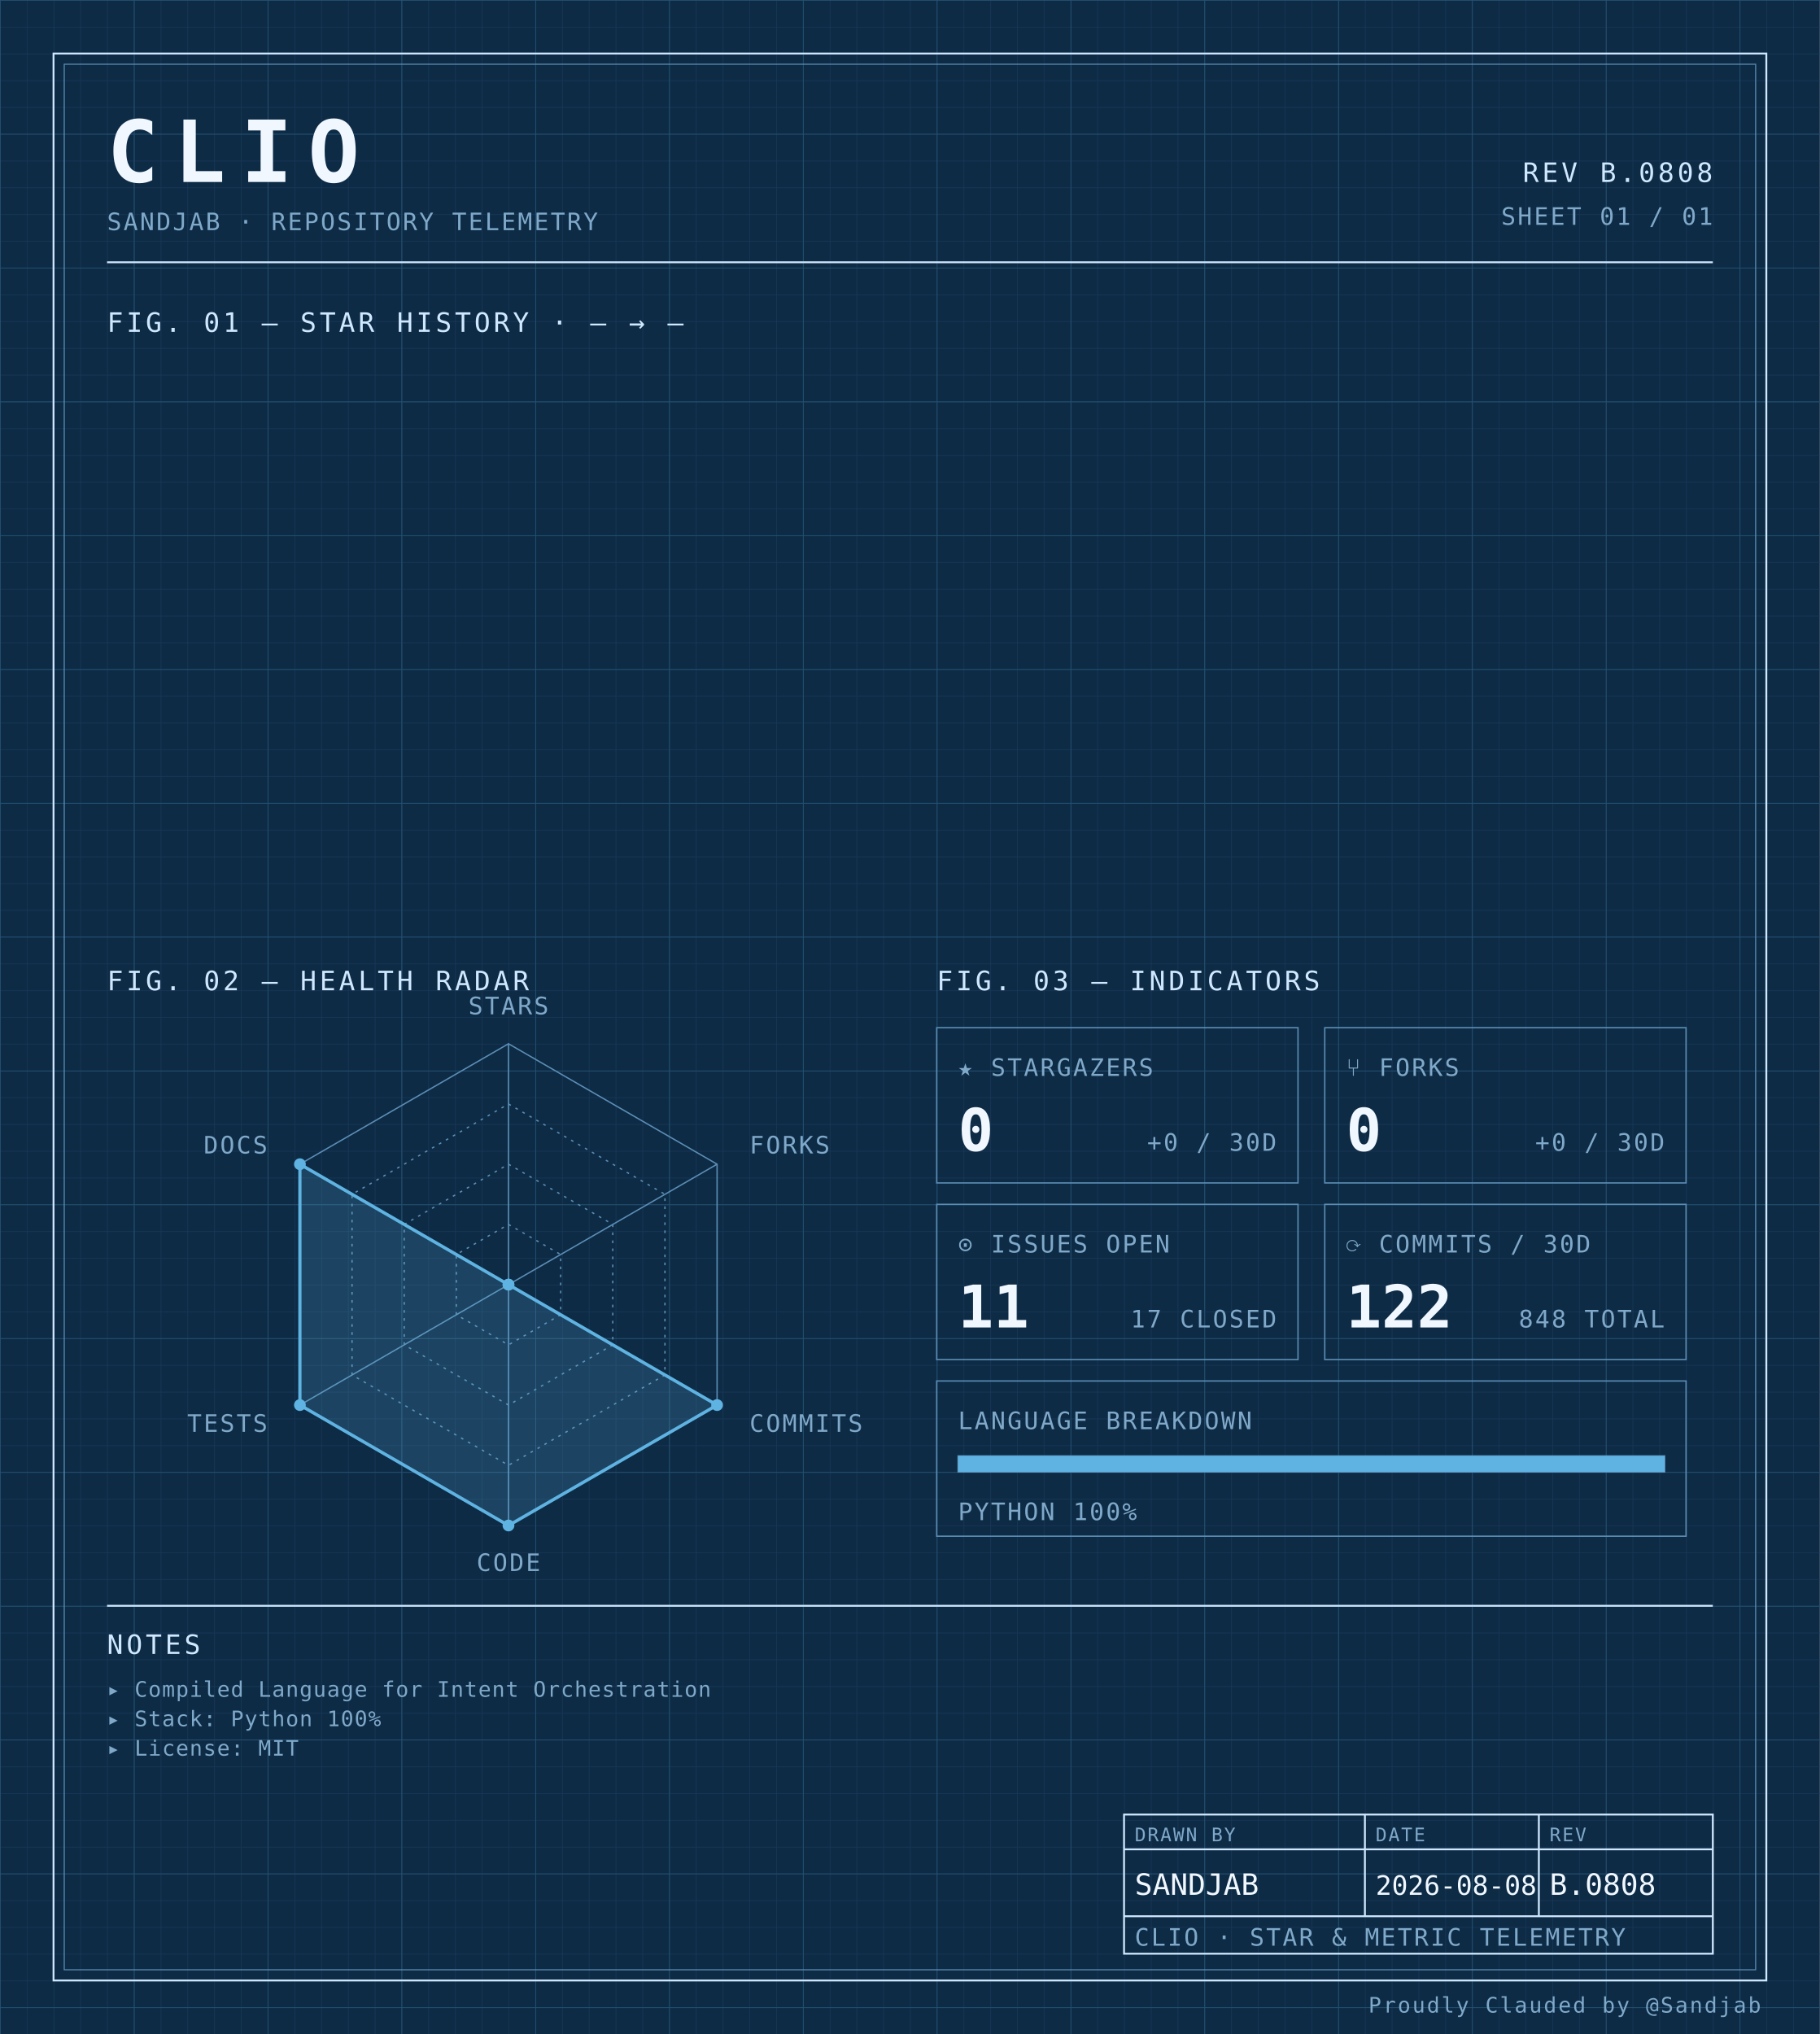
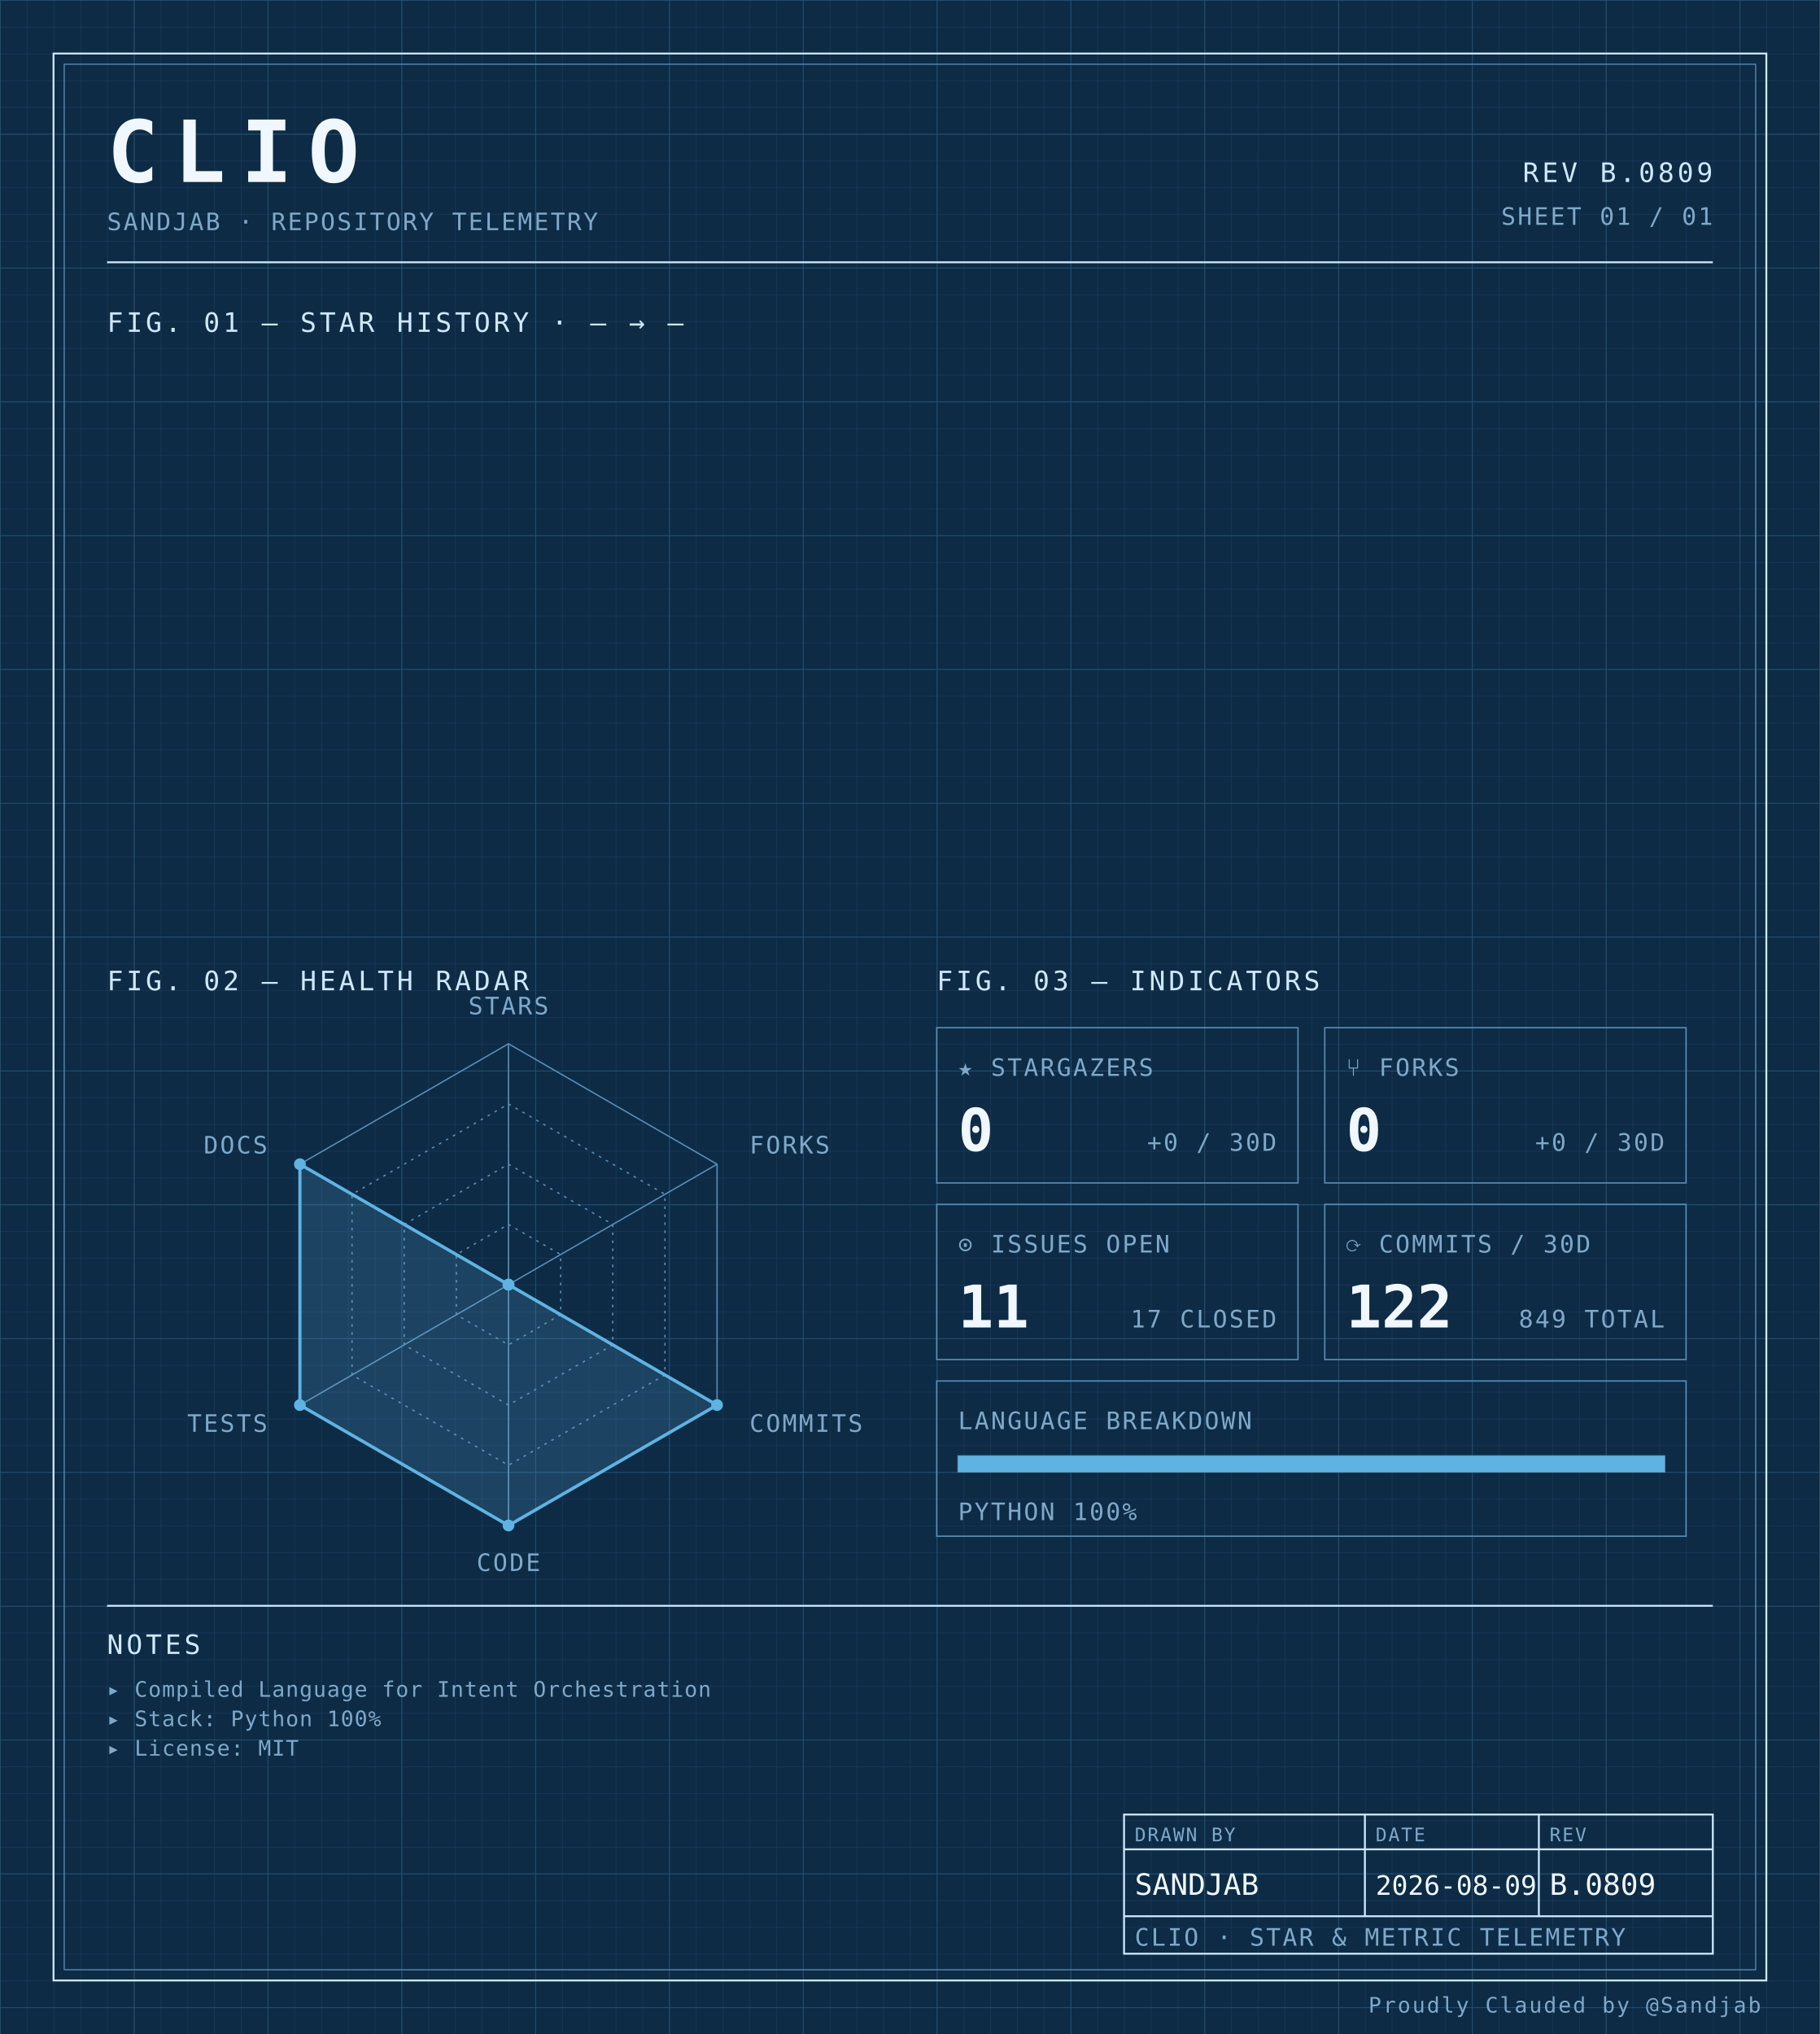
<svg xmlns="http://www.w3.org/2000/svg" width="100%" viewBox="0 0 680 760" role="img">
  <defs>
    <pattern id="grid-fine" width="10" height="10" patternUnits="userSpaceOnUse">
      <path d="M10 0H0V10" fill="none" stroke="#1a3a5c" stroke-width="0.4" />
    </pattern>
    <pattern id="grid-major" width="50" height="50" patternUnits="userSpaceOnUse">
      <path d="M50 0H0V50" fill="none" stroke="#245273" stroke-width="0.5" />
    </pattern>
  </defs>
  <rect x="0" y="0" width="680" height="760" fill="#0d2b45" />
  <rect x="0" y="0" width="680" height="760" fill="url(#grid-fine)" />
  <rect x="0" y="0" width="680" height="760" fill="url(#grid-major)" />
  <rect x="20" y="20" width="640" height="720" fill="none" stroke="#cfe8ff" stroke-width="0.7" />
  <rect x="24" y="24" width="632" height="712" fill="none" stroke="#5b8db5" stroke-width="0.4" />
  <text x="40" y="68" font-family="ui-monospace, 'SF Mono', 'JetBrains Mono', 'Cascadia Code', Consolas, monospace" font-size="32" font-weight="700" fill="#f0f7ff" text-anchor="start" letter-spacing="0.18em">CLIO</text>
  <text x="40" y="86" font-family="ui-monospace, 'SF Mono', 'JetBrains Mono', 'Cascadia Code', Consolas, monospace" font-size="9" font-weight="400" fill="#7fa8c9" text-anchor="start" letter-spacing="0.08em">SANDJAB · REPOSITORY TELEMETRY</text>
-   <text x="640" y="68" font-family="ui-monospace, 'SF Mono', 'JetBrains Mono', 'Cascadia Code', Consolas, monospace" font-size="10" font-weight="400" fill="#cfe8ff" text-anchor="end" letter-spacing="0.12em">REV B.0808</text>
+   <text x="640" y="68" font-family="ui-monospace, 'SF Mono', 'JetBrains Mono', 'Cascadia Code', Consolas, monospace" font-size="10" font-weight="400" fill="#cfe8ff" text-anchor="end" letter-spacing="0.12em">REV B.0809</text>
  <text x="640" y="84" font-family="ui-monospace, 'SF Mono', 'JetBrains Mono', 'Cascadia Code', Consolas, monospace" font-size="9" font-weight="400" fill="#7fa8c9" text-anchor="end" letter-spacing="0.08em">SHEET 01 / 01</text>
  <line x1="40" y1="98" x2="640" y2="98" stroke="#cfe8ff" stroke-width="0.7" />
  <text x="40" y="124" font-family="ui-monospace, 'SF Mono', 'JetBrains Mono', 'Cascadia Code', Consolas, monospace" font-size="10" font-weight="400" fill="#cfe8ff" text-anchor="start" letter-spacing="0.12em">FIG. 01 — STAR HISTORY · — → —</text>
  <text x="40" y="370" font-family="ui-monospace, 'SF Mono', 'JetBrains Mono', 'Cascadia Code', Consolas, monospace" font-size="10" font-weight="400" fill="#cfe8ff" text-anchor="start" letter-spacing="0.12em">FIG. 02 — HEALTH RADAR</text>
  <g transform="translate(190 480)">
    <polygon points="0.00,-90.00 77.94,-45.00 77.94,45.00 0.00,90.00 -77.94,45.00 -77.94,-45.00" fill="none" stroke="#5b8db5" stroke-width="0.5" />
    <polygon points="0.00,-67.50 58.46,-33.75 58.46,33.75 0.00,67.50 -58.46,33.75 -58.46,-33.75" fill="none" stroke="#5b8db5" stroke-width="0.5" stroke-dasharray="1,2" />
    <polygon points="0.00,-45.00 38.97,-22.50 38.97,22.50 0.00,45.00 -38.97,22.50 -38.97,-22.50" fill="none" stroke="#5b8db5" stroke-width="0.5" stroke-dasharray="1,2" />
    <polygon points="0.00,-22.50 19.49,-11.25 19.49,11.25 0.00,22.50 -19.49,11.25 -19.49,-11.25" fill="none" stroke="#5b8db5" stroke-width="0.5" stroke-dasharray="1,2" />
    <line x1="0" y1="0" x2="0.00" y2="-90.00" stroke="#5b8db5" stroke-width="0.5" />
    <line x1="0" y1="0" x2="77.94" y2="-45.00" stroke="#5b8db5" stroke-width="0.5" />
    <line x1="0" y1="0" x2="77.94" y2="45.00" stroke="#5b8db5" stroke-width="0.5" />
    <line x1="0" y1="0" x2="0.00" y2="90.00" stroke="#5b8db5" stroke-width="0.5" />
    <line x1="0" y1="0" x2="-77.94" y2="45.00" stroke="#5b8db5" stroke-width="0.5" />
    <line x1="0" y1="0" x2="-77.94" y2="-45.00" stroke="#5b8db5" stroke-width="0.5" />
    <polygon points="0.00,0.00 0.00,0.00 77.94,45.00 0.00,90.00 -77.94,45.00 -77.94,-45.00" fill="#5fb3e2" fill-opacity="0.18" stroke="#5fb3e2" stroke-width="1.2" />
    <circle cx="0.00" cy="0.00" r="2.2" fill="#5fb3e2" />
    <circle cx="0.00" cy="0.00" r="2.2" fill="#5fb3e2" />
    <circle cx="77.94" cy="45.00" r="2.2" fill="#5fb3e2" />
    <circle cx="0.00" cy="90.00" r="2.2" fill="#5fb3e2" />
    <circle cx="-77.94" cy="45.00" r="2.2" fill="#5fb3e2" />
    <circle cx="-77.94" cy="-45.00" r="2.2" fill="#5fb3e2" />
    <text x="6.3681633555662356e-15" y="-101" font-family="ui-monospace, 'SF Mono', 'JetBrains Mono', 'Cascadia Code', Consolas, monospace" font-size="9" font-weight="400" fill="#7fa8c9" text-anchor="middle" letter-spacing="0.08em">STARS</text>
    <text x="90.067" y="-49" font-family="ui-monospace, 'SF Mono', 'JetBrains Mono', 'Cascadia Code', Consolas, monospace" font-size="9" font-weight="400" fill="#7fa8c9" text-anchor="start" letter-spacing="0.08em">FORKS</text>
    <text x="90.067" y="55" font-family="ui-monospace, 'SF Mono', 'JetBrains Mono', 'Cascadia Code', Consolas, monospace" font-size="9" font-weight="400" fill="#7fa8c9" text-anchor="start" letter-spacing="0.08em">COMMITS</text>
    <text x="6.3681633555662356e-15" y="107" font-family="ui-monospace, 'SF Mono', 'JetBrains Mono', 'Cascadia Code', Consolas, monospace" font-size="9" font-weight="400" fill="#7fa8c9" text-anchor="middle" letter-spacing="0.08em">CODE</text>
    <text x="-90.067" y="55" font-family="ui-monospace, 'SF Mono', 'JetBrains Mono', 'Cascadia Code', Consolas, monospace" font-size="9" font-weight="400" fill="#7fa8c9" text-anchor="end" letter-spacing="0.08em">TESTS</text>
    <text x="-90.067" y="-49" font-family="ui-monospace, 'SF Mono', 'JetBrains Mono', 'Cascadia Code', Consolas, monospace" font-size="9" font-weight="400" fill="#7fa8c9" text-anchor="end" letter-spacing="0.08em">DOCS</text>
  </g>
  <text x="350" y="370" font-family="ui-monospace, 'SF Mono', 'JetBrains Mono', 'Cascadia Code', Consolas, monospace" font-size="10" font-weight="400" fill="#cfe8ff" text-anchor="start" letter-spacing="0.12em">FIG. 03 — INDICATORS</text>
  <rect x="350" y="384" width="135" height="58" fill="none" stroke="#5b8db5" stroke-width="0.5" />
  <text x="358" y="402" font-family="ui-monospace, 'SF Mono', 'JetBrains Mono', 'Cascadia Code', Consolas, monospace" font-size="9" font-weight="400" fill="#7fa8c9" text-anchor="start" letter-spacing="0.08em">★ STARGAZERS</text>
  <text x="358" y="430" font-family="ui-monospace, 'SF Mono', 'JetBrains Mono', 'Cascadia Code', Consolas, monospace" font-size="22" font-weight="700" fill="#f0f7ff" text-anchor="start" letter-spacing="normal">0</text>
  <text x="477" y="430" font-family="ui-monospace, 'SF Mono', 'JetBrains Mono', 'Cascadia Code', Consolas, monospace" font-size="9" font-weight="400" fill="#7fa8c9" text-anchor="end" letter-spacing="0.08em">+0 / 30D</text>
  <rect x="495" y="384" width="135" height="58" fill="none" stroke="#5b8db5" stroke-width="0.5" />
  <text x="503" y="402" font-family="ui-monospace, 'SF Mono', 'JetBrains Mono', 'Cascadia Code', Consolas, monospace" font-size="9" font-weight="400" fill="#7fa8c9" text-anchor="start" letter-spacing="0.08em">⑂ FORKS</text>
  <text x="503" y="430" font-family="ui-monospace, 'SF Mono', 'JetBrains Mono', 'Cascadia Code', Consolas, monospace" font-size="22" font-weight="700" fill="#f0f7ff" text-anchor="start" letter-spacing="normal">0</text>
  <text x="622" y="430" font-family="ui-monospace, 'SF Mono', 'JetBrains Mono', 'Cascadia Code', Consolas, monospace" font-size="9" font-weight="400" fill="#7fa8c9" text-anchor="end" letter-spacing="0.08em">+0 / 30D</text>
  <rect x="350" y="450" width="135" height="58" fill="none" stroke="#5b8db5" stroke-width="0.5" />
  <text x="358" y="468" font-family="ui-monospace, 'SF Mono', 'JetBrains Mono', 'Cascadia Code', Consolas, monospace" font-size="9" font-weight="400" fill="#7fa8c9" text-anchor="start" letter-spacing="0.08em">⊙ ISSUES OPEN</text>
  <text x="358" y="496" font-family="ui-monospace, 'SF Mono', 'JetBrains Mono', 'Cascadia Code', Consolas, monospace" font-size="22" font-weight="700" fill="#f0f7ff" text-anchor="start" letter-spacing="normal">11</text>
  <text x="477" y="496" font-family="ui-monospace, 'SF Mono', 'JetBrains Mono', 'Cascadia Code', Consolas, monospace" font-size="9" font-weight="400" fill="#7fa8c9" text-anchor="end" letter-spacing="0.08em">17 CLOSED</text>
  <rect x="495" y="450" width="135" height="58" fill="none" stroke="#5b8db5" stroke-width="0.5" />
  <text x="503" y="468" font-family="ui-monospace, 'SF Mono', 'JetBrains Mono', 'Cascadia Code', Consolas, monospace" font-size="9" font-weight="400" fill="#7fa8c9" text-anchor="start" letter-spacing="0.08em">⟳ COMMITS / 30D</text>
  <text x="503" y="496" font-family="ui-monospace, 'SF Mono', 'JetBrains Mono', 'Cascadia Code', Consolas, monospace" font-size="22" font-weight="700" fill="#f0f7ff" text-anchor="start" letter-spacing="normal">122</text>
-   <text x="622" y="496" font-family="ui-monospace, 'SF Mono', 'JetBrains Mono', 'Cascadia Code', Consolas, monospace" font-size="9" font-weight="400" fill="#7fa8c9" text-anchor="end" letter-spacing="0.08em">848 TOTAL</text>
+   <text x="622" y="496" font-family="ui-monospace, 'SF Mono', 'JetBrains Mono', 'Cascadia Code', Consolas, monospace" font-size="9" font-weight="400" fill="#7fa8c9" text-anchor="end" letter-spacing="0.08em">849 TOTAL</text>
  <rect x="350" y="516" width="280" height="58" fill="none" stroke="#5b8db5" stroke-width="0.5" />
  <text x="358" y="534" font-family="ui-monospace, 'SF Mono', 'JetBrains Mono', 'Cascadia Code', Consolas, monospace" font-size="9" font-weight="400" fill="#7fa8c9" text-anchor="start" letter-spacing="0.08em">LANGUAGE BREAKDOWN</text>
  <rect x="358" y="544" width="264" height="6" fill="none" stroke="#5b8db5" stroke-width="0.5" />
  <rect x="358" y="544" width="264.00" height="6" fill="#5fb3e2" />
  <text x="358" y="568" font-family="ui-monospace, 'SF Mono', 'JetBrains Mono', 'Cascadia Code', Consolas, monospace" font-size="9" font-weight="400" fill="#7fa8c9" text-anchor="start" letter-spacing="0.08em">PYTHON 100%</text>
  <line x1="40" y1="600" x2="640" y2="600" stroke="#cfe8ff" stroke-width="0.7" />
  <text x="40" y="618" font-family="ui-monospace, 'SF Mono', 'JetBrains Mono', 'Cascadia Code', Consolas, monospace" font-size="10" font-weight="400" fill="#cfe8ff" text-anchor="start" letter-spacing="0.12em">NOTES</text>
  <text x="40" y="634" font-family="ui-monospace, 'SF Mono', 'JetBrains Mono', 'Cascadia Code', Consolas, monospace" font-size="8" font-weight="400" fill="#7fa8c9" text-anchor="start" letter-spacing="0.04em">▸ Compiled Language for Intent Orchestration</text>
  <text x="40" y="645" font-family="ui-monospace, 'SF Mono', 'JetBrains Mono', 'Cascadia Code', Consolas, monospace" font-size="8" font-weight="400" fill="#7fa8c9" text-anchor="start" letter-spacing="0.04em">▸ Stack: Python 100%</text>
  <text x="40" y="656" font-family="ui-monospace, 'SF Mono', 'JetBrains Mono', 'Cascadia Code', Consolas, monospace" font-size="8" font-weight="400" fill="#7fa8c9" text-anchor="start" letter-spacing="0.04em">▸ License: MIT</text>
  <rect x="420" y="678" width="220" height="52" fill="none" stroke="#cfe8ff" stroke-width="0.7" />
  <line x1="420" y1="691" x2="640" y2="691" stroke="#cfe8ff" stroke-width="0.7" />
  <line x1="420" y1="716" x2="640" y2="716" stroke="#cfe8ff" stroke-width="0.7" />
  <line x1="510" y1="678" x2="510" y2="716" stroke="#cfe8ff" stroke-width="0.7" />
  <line x1="575" y1="678" x2="575" y2="716" stroke="#cfe8ff" stroke-width="0.7" />
  <text x="424" y="688" font-family="ui-monospace, 'SF Mono', 'JetBrains Mono', 'Cascadia Code', Consolas, monospace" font-size="7" font-weight="400" fill="#7fa8c9" text-anchor="start" letter-spacing="0.08em">DRAWN BY</text>
  <text x="514" y="688" font-family="ui-monospace, 'SF Mono', 'JetBrains Mono', 'Cascadia Code', Consolas, monospace" font-size="7" font-weight="400" fill="#7fa8c9" text-anchor="start" letter-spacing="0.08em">DATE</text>
  <text x="579" y="688" font-family="ui-monospace, 'SF Mono', 'JetBrains Mono', 'Cascadia Code', Consolas, monospace" font-size="7" font-weight="400" fill="#7fa8c9" text-anchor="start" letter-spacing="0.08em">REV</text>
  <text x="424" y="708" font-family="ui-monospace, 'SF Mono', 'JetBrains Mono', 'Cascadia Code', Consolas, monospace" font-size="11" font-weight="400" fill="#f0f7ff" text-anchor="start" letter-spacing="normal">SANDJAB</text>
-   <text x="514" y="708" font-family="ui-monospace, 'SF Mono', 'JetBrains Mono', 'Cascadia Code', Consolas, monospace" font-size="10" font-weight="400" fill="#f0f7ff" text-anchor="start" letter-spacing="normal">2026-08-08</text>
-   <text x="579" y="708" font-family="ui-monospace, 'SF Mono', 'JetBrains Mono', 'Cascadia Code', Consolas, monospace" font-size="11" font-weight="400" fill="#f0f7ff" text-anchor="start" letter-spacing="normal">B.0808</text>
+   <text x="514" y="708" font-family="ui-monospace, 'SF Mono', 'JetBrains Mono', 'Cascadia Code', Consolas, monospace" font-size="10" font-weight="400" fill="#f0f7ff" text-anchor="start" letter-spacing="normal">2026-08-09</text>
+   <text x="579" y="708" font-family="ui-monospace, 'SF Mono', 'JetBrains Mono', 'Cascadia Code', Consolas, monospace" font-size="11" font-weight="400" fill="#f0f7ff" text-anchor="start" letter-spacing="normal">B.0809</text>
  <text x="424" y="727" font-family="ui-monospace, 'SF Mono', 'JetBrains Mono', 'Cascadia Code', Consolas, monospace" font-size="9" font-weight="400" fill="#7fa8c9" text-anchor="start" letter-spacing="0.08em">CLIO · STAR &amp; METRIC TELEMETRY</text>
  <text x="658" y="752" font-family="ui-monospace, 'SF Mono', 'JetBrains Mono', 'Cascadia Code', Consolas, monospace" font-size="8" font-weight="400" fill="#7fa8c9" text-anchor="end" letter-spacing="0.08em">Proudly Clauded by @Sandjab</text>
</svg>
